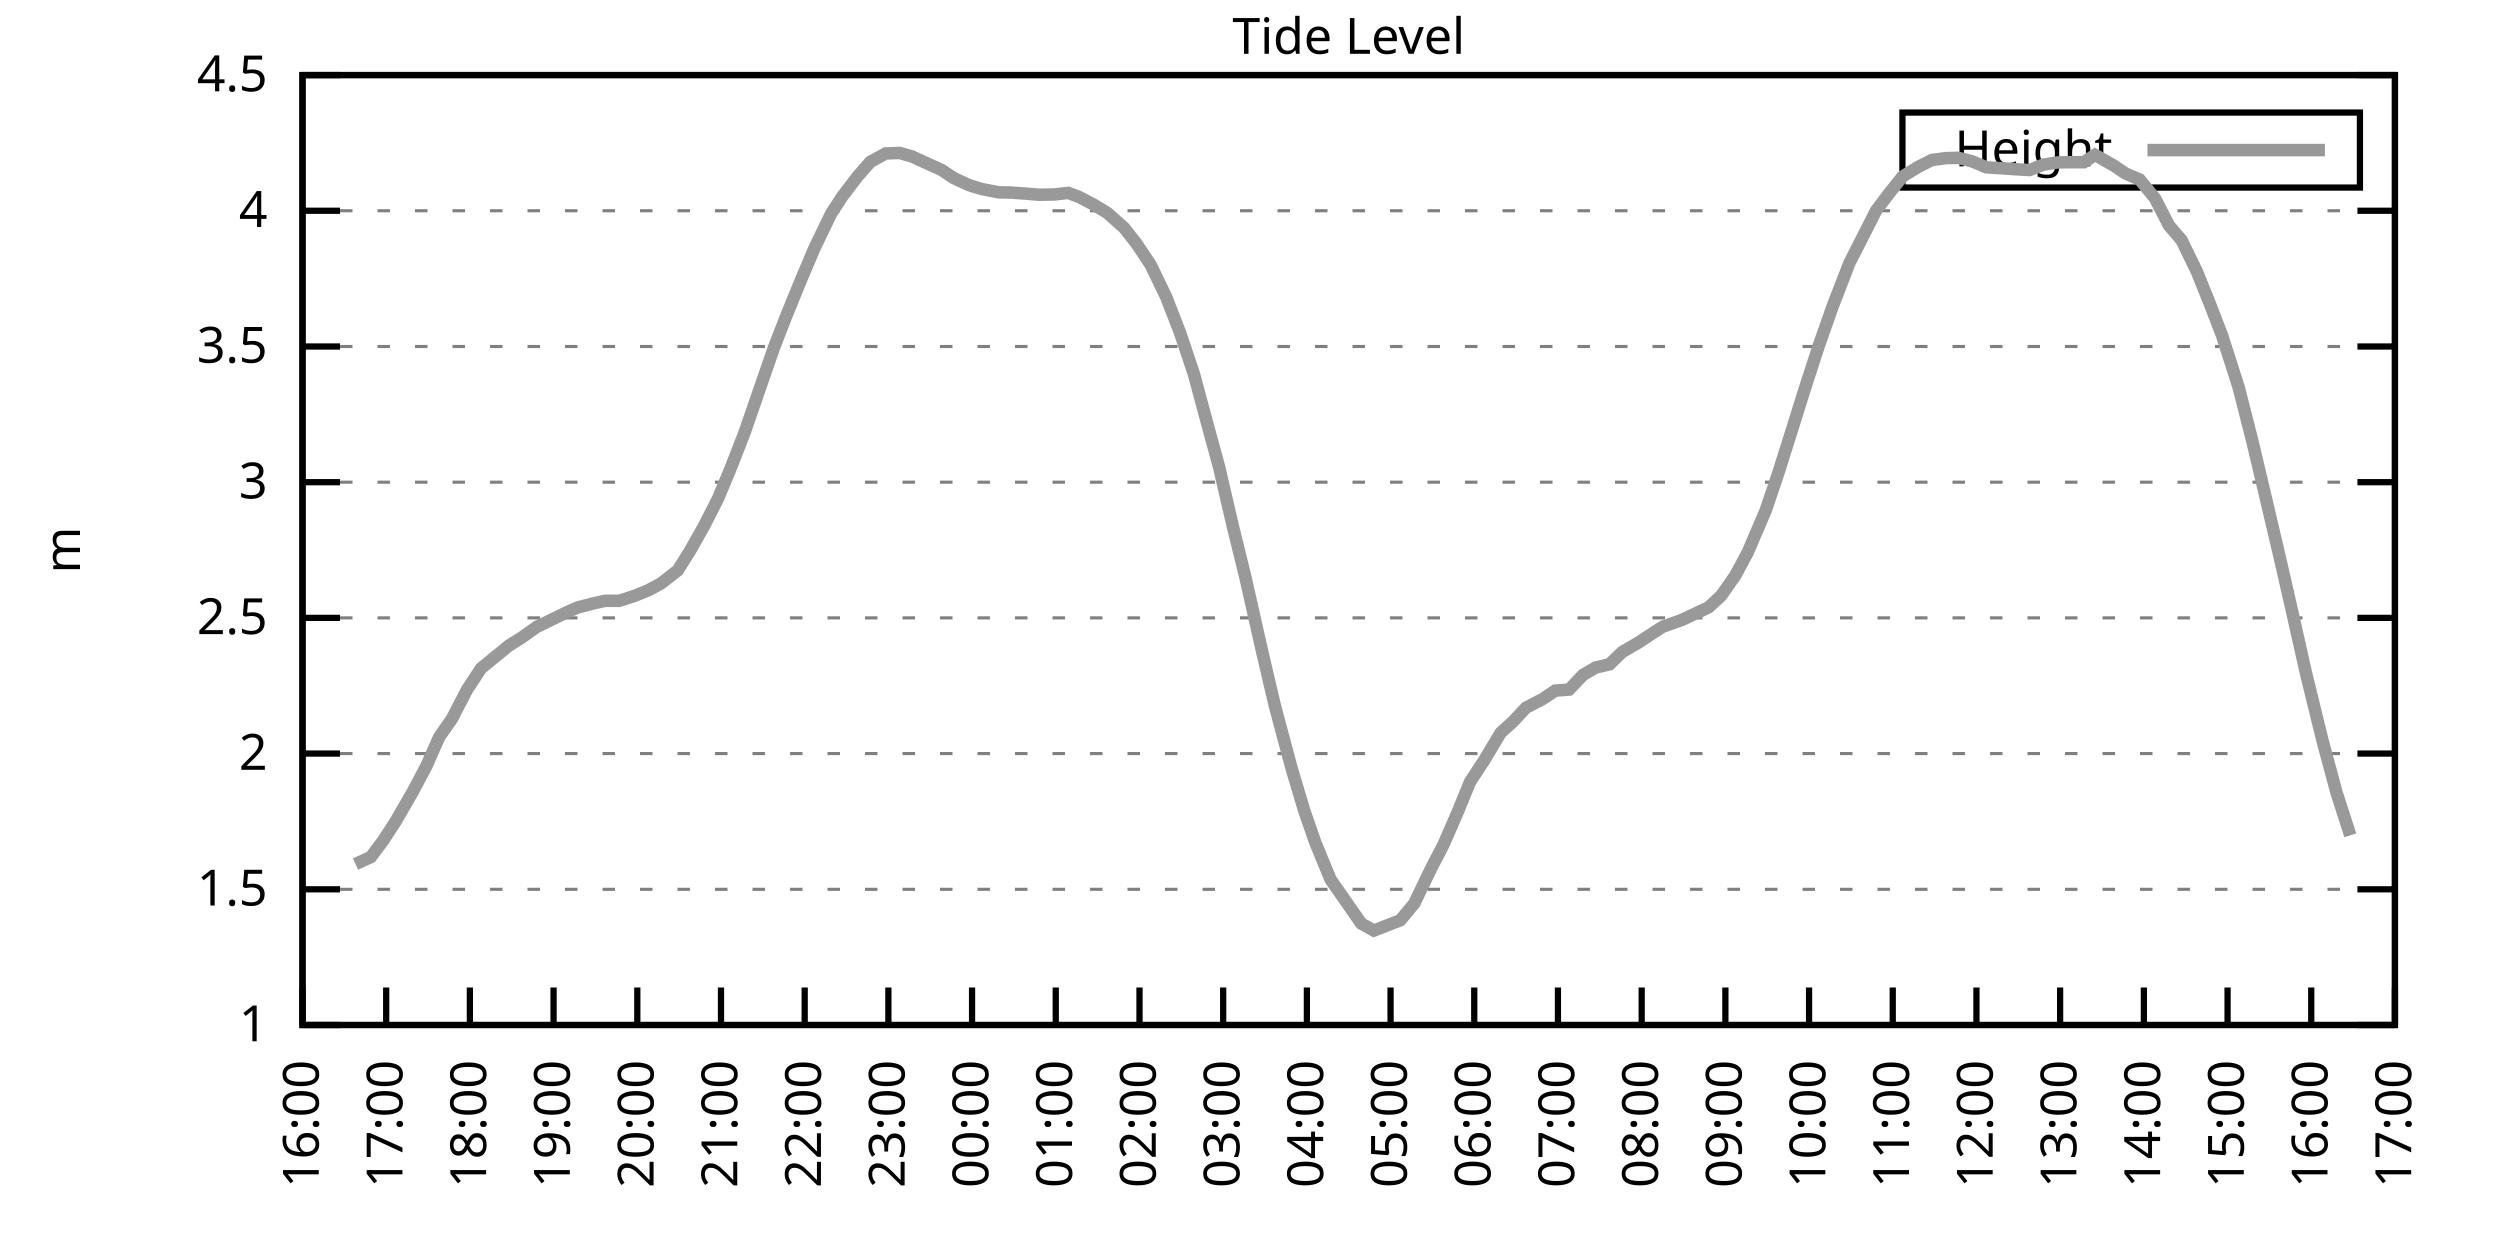
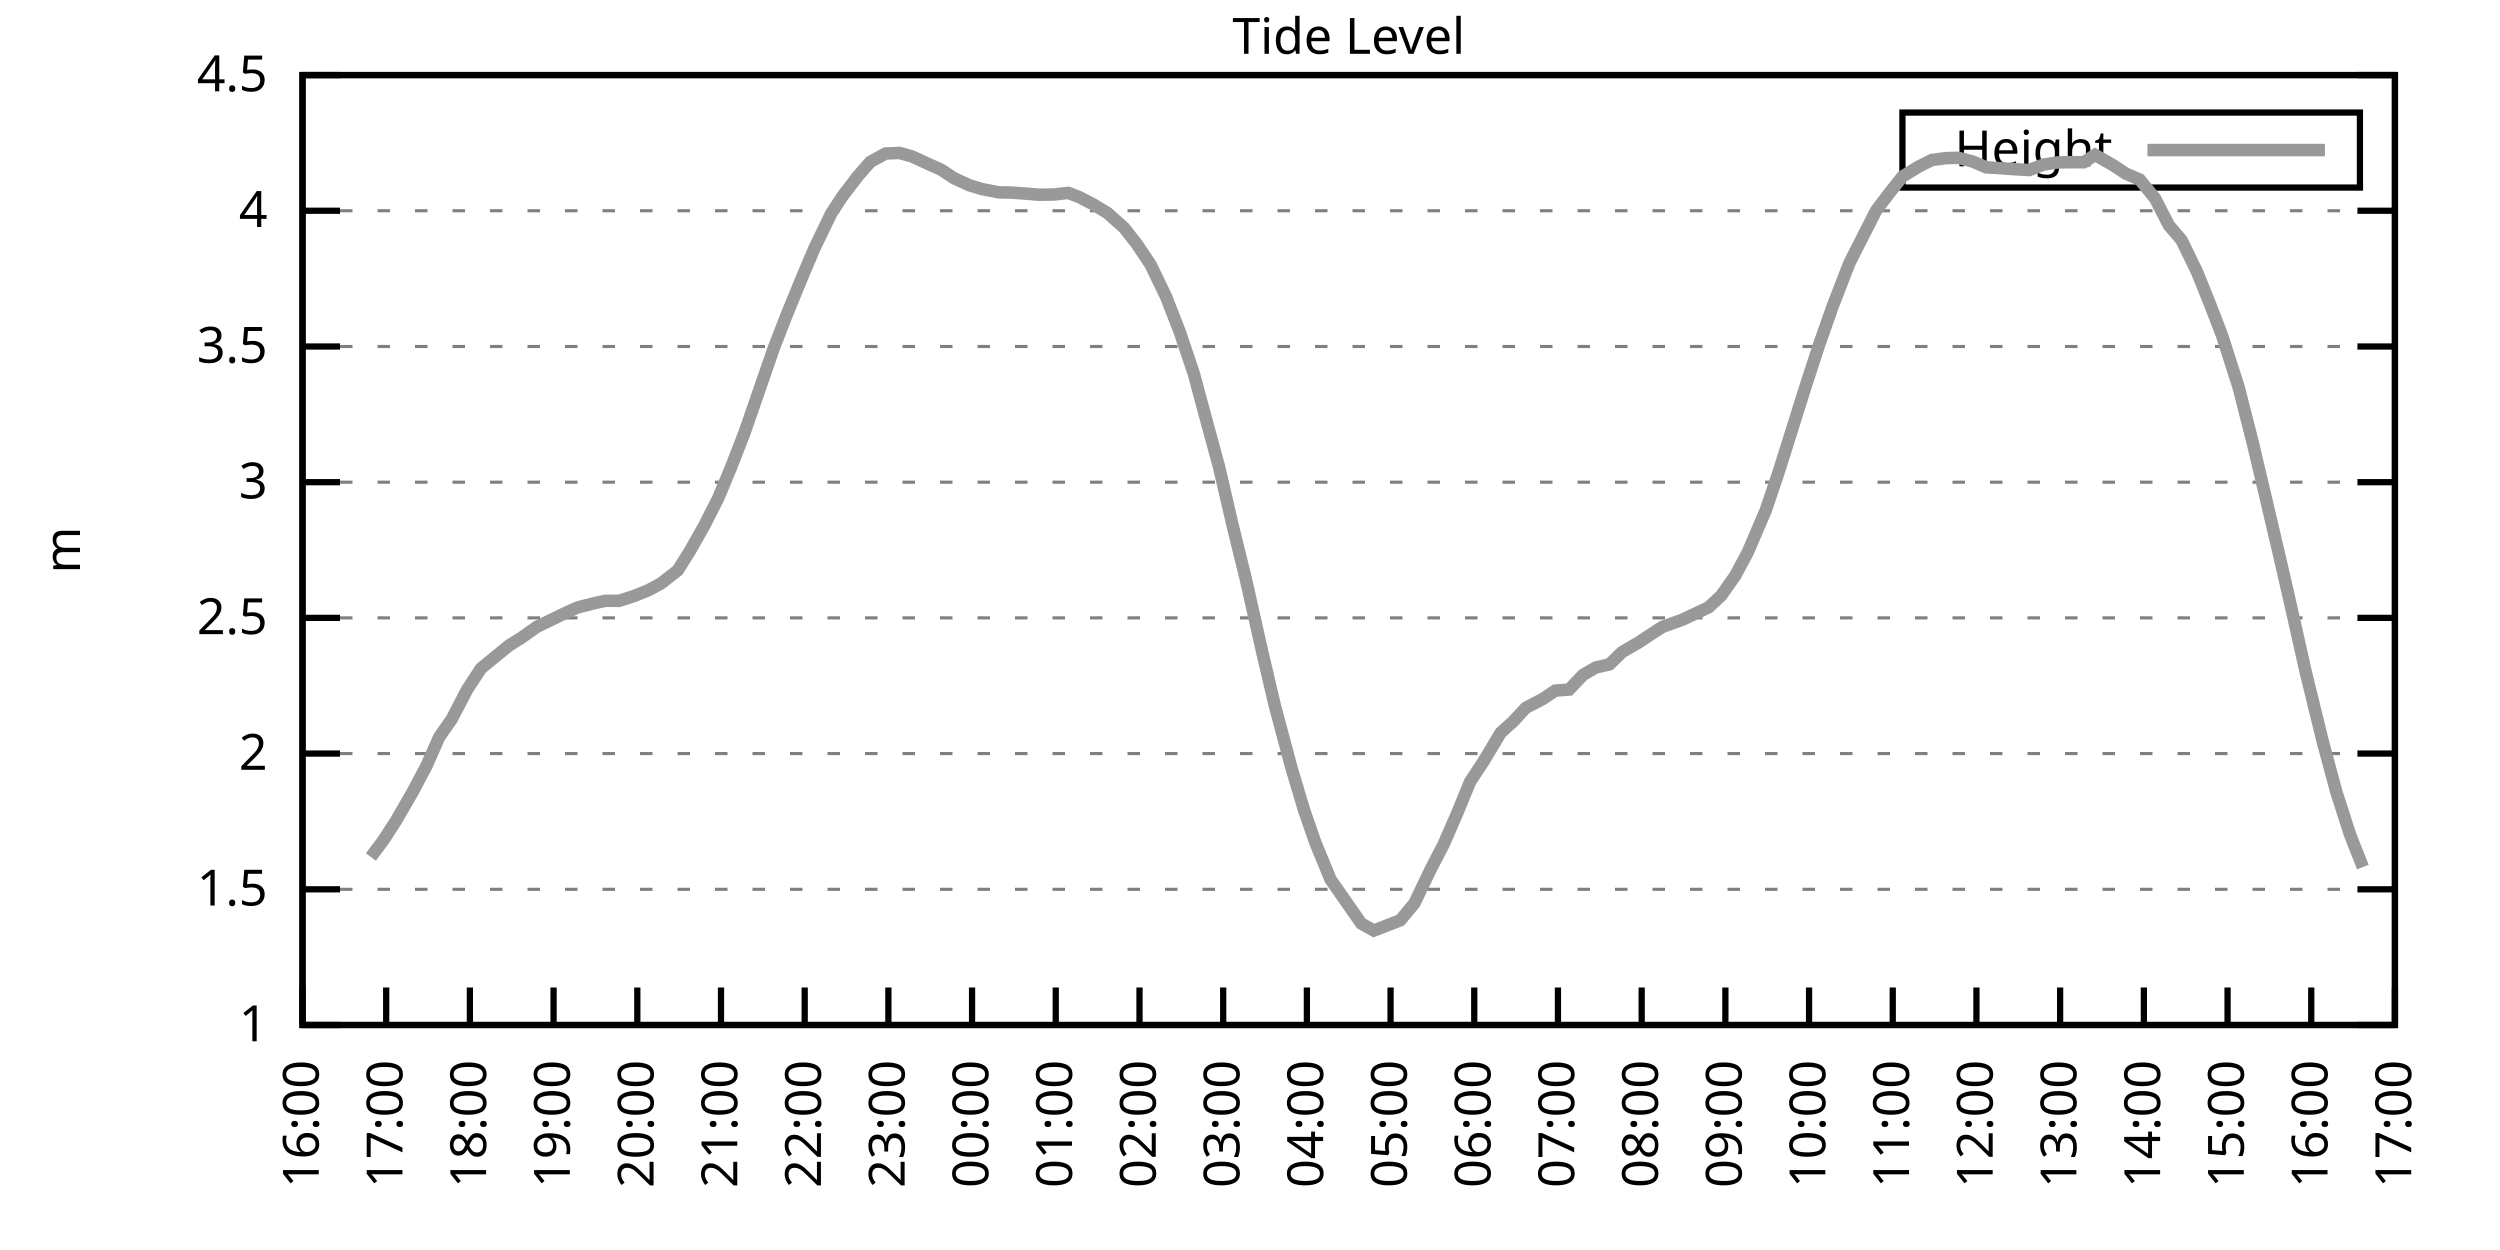
<svg xmlns="http://www.w3.org/2000/svg" xmlns:xlink="http://www.w3.org/1999/xlink" width="400" height="200" viewBox="0 0 400 200">
  <g id="gnuplot_canvas">
    <rect x="0" y="0" width="400" height="200" fill="none" />
    <defs>
      <circle id="gpDot" r="0.5" stroke-width="0.5" stroke="currentColor" />
      <path id="gpPt0" stroke-width="0.333" stroke="currentColor" d="M-1,0 h2 M0,-1 v2" />
      <path id="gpPt1" stroke-width="0.333" stroke="currentColor" d="M-1,-1 L1,1 M1,-1 L-1,1" />
      <path id="gpPt2" stroke-width="0.333" stroke="currentColor" d="M-1,0 L1,0 M0,-1 L0,1 M-1,-1 L1,1 M-1,1 L1,-1" />
      <rect id="gpPt3" stroke-width="0.333" stroke="currentColor" x="-1" y="-1" width="2" height="2" />
      <rect id="gpPt4" stroke-width="0.333" stroke="currentColor" fill="currentColor" x="-1" y="-1" width="2" height="2" />
      <circle id="gpPt5" stroke-width="0.333" stroke="currentColor" cx="0" cy="0" r="1" />
      <use xlink:href="#gpPt5" id="gpPt6" fill="currentColor" stroke="none" />
      <path id="gpPt7" stroke-width="0.333" stroke="currentColor" d="M0,-1.33 L-1.33,0.67 L1.33,0.67 z" />
      <use xlink:href="#gpPt7" id="gpPt8" fill="currentColor" stroke="none" />
      <use xlink:href="#gpPt7" id="gpPt9" stroke="currentColor" transform="rotate(180)" />
      <use xlink:href="#gpPt9" id="gpPt10" fill="currentColor" stroke="none" />
      <use xlink:href="#gpPt3" id="gpPt11" stroke="currentColor" transform="rotate(45)" />
      <use xlink:href="#gpPt11" id="gpPt12" fill="currentColor" stroke="none" />
      <path id="gpPt13" stroke-width="0.333" stroke="currentColor" d="M0,1.330 L1.265,0.411 L0.782,-1.067 L-0.782,-1.076 L-1.265,0.411 z" />
      <use xlink:href="#gpPt13" id="gpPt14" fill="currentColor" stroke="none" />
      <filter id="textbox" filterUnits="objectBoundingBox" x="0" y="0" height="1" width="1">
        <feFlood flood-color="white" flood-opacity="1" result="bgnd" />
        <feComposite in="SourceGraphic" in2="bgnd" operator="atop" />
      </filter>
      <filter id="greybox" filterUnits="objectBoundingBox" x="0" y="0" height="1" width="1">
        <feFlood flood-color="lightgrey" flood-opacity="1" result="grey" />
        <feComposite in="SourceGraphic" in2="grey" operator="atop" />
      </filter>
    </defs>
    <g fill="none" color="white" stroke="currentColor" stroke-width="1.00" stroke-linecap="butt" stroke-linejoin="miter">
</g>
    <g fill="none" color="black" stroke="currentColor" stroke-width="1.00" stroke-linecap="butt" stroke-linejoin="miter">
      <g stroke="none" shape-rendering="crispEdges">
        <polygon fill="rgb(255, 255, 255)" points="48.40,164.00 383.18,164.00 383.18,12.02 48.40,12.02 " />
      </g>
    </g>
    <g fill="none" color="black" stroke="currentColor" stroke-width="1.00" stroke-linecap="butt" stroke-linejoin="miter">
</g>
    <g fill="none" color="black" stroke="black" stroke-width="0.50" stroke-linecap="butt" stroke-linejoin="miter">
</g>
    <g fill="none" color="gray" stroke="currentColor" stroke-width="0.50" stroke-linecap="butt" stroke-linejoin="miter">
      <path stroke="gray" stroke-dasharray="2,4" class="gridline" d="M48.40,164.00 L383.19,164.00  " />
    </g>
    <g fill="none" color="gray" stroke="gray" stroke-width="1.00" stroke-linecap="butt" stroke-linejoin="miter">
</g>
    <g fill="none" color="black" stroke="currentColor" stroke-width="1.00" stroke-linecap="butt" stroke-linejoin="miter">
      <path stroke="black" d="M48.40,164.00 L54.40,164.00 M383.19,164.00 L377.19,164.00  " />
      <g transform="translate(42.80,166.60)" stroke="none" fill="black" font-family="Sans" font-size="8.00" text-anchor="end">
        <text>
          <tspan font-family="Sans"> 1</tspan>
        </text>
      </g>
    </g>
    <g fill="none" color="black" stroke="currentColor" stroke-width="1.00" stroke-linecap="butt" stroke-linejoin="miter">
</g>
    <g fill="none" color="black" stroke="black" stroke-width="0.50" stroke-linecap="butt" stroke-linejoin="miter">
</g>
    <g fill="none" color="gray" stroke="currentColor" stroke-width="0.50" stroke-linecap="butt" stroke-linejoin="miter">
      <path stroke="gray" stroke-dasharray="2,4" class="gridline" d="M48.40,142.29 L383.19,142.29  " />
    </g>
    <g fill="none" color="gray" stroke="gray" stroke-width="1.00" stroke-linecap="butt" stroke-linejoin="miter">
</g>
    <g fill="none" color="black" stroke="currentColor" stroke-width="1.00" stroke-linecap="butt" stroke-linejoin="miter">
      <path stroke="black" d="M48.40,142.29 L54.40,142.29 M383.19,142.29 L377.19,142.29  " />
      <g transform="translate(42.80,144.89)" stroke="none" fill="black" font-family="Sans" font-size="8.00" text-anchor="end">
        <text>
          <tspan font-family="Sans"> 1.5</tspan>
        </text>
      </g>
    </g>
    <g fill="none" color="black" stroke="currentColor" stroke-width="1.00" stroke-linecap="butt" stroke-linejoin="miter">
</g>
    <g fill="none" color="black" stroke="black" stroke-width="0.50" stroke-linecap="butt" stroke-linejoin="miter">
</g>
    <g fill="none" color="gray" stroke="currentColor" stroke-width="0.50" stroke-linecap="butt" stroke-linejoin="miter">
      <path stroke="gray" stroke-dasharray="2,4" class="gridline" d="M48.40,120.57 L383.19,120.57  " />
    </g>
    <g fill="none" color="gray" stroke="gray" stroke-width="1.00" stroke-linecap="butt" stroke-linejoin="miter">
</g>
    <g fill="none" color="black" stroke="currentColor" stroke-width="1.00" stroke-linecap="butt" stroke-linejoin="miter">
      <path stroke="black" d="M48.40,120.57 L54.40,120.57 M383.19,120.57 L377.19,120.57  " />
      <g transform="translate(42.80,123.17)" stroke="none" fill="black" font-family="Sans" font-size="8.00" text-anchor="end">
        <text>
          <tspan font-family="Sans"> 2</tspan>
        </text>
      </g>
    </g>
    <g fill="none" color="black" stroke="currentColor" stroke-width="1.00" stroke-linecap="butt" stroke-linejoin="miter">
</g>
    <g fill="none" color="black" stroke="black" stroke-width="0.50" stroke-linecap="butt" stroke-linejoin="miter">
</g>
    <g fill="none" color="gray" stroke="currentColor" stroke-width="0.50" stroke-linecap="butt" stroke-linejoin="miter">
      <path stroke="gray" stroke-dasharray="2,4" class="gridline" d="M48.40,98.86 L383.19,98.86  " />
    </g>
    <g fill="none" color="gray" stroke="gray" stroke-width="1.00" stroke-linecap="butt" stroke-linejoin="miter">
</g>
    <g fill="none" color="black" stroke="currentColor" stroke-width="1.00" stroke-linecap="butt" stroke-linejoin="miter">
      <path stroke="black" d="M48.40,98.86 L54.40,98.86 M383.19,98.86 L377.19,98.86  " />
      <g transform="translate(42.80,101.46)" stroke="none" fill="black" font-family="Sans" font-size="8.00" text-anchor="end">
        <text>
          <tspan font-family="Sans"> 2.5</tspan>
        </text>
      </g>
    </g>
    <g fill="none" color="black" stroke="currentColor" stroke-width="1.00" stroke-linecap="butt" stroke-linejoin="miter">
</g>
    <g fill="none" color="black" stroke="black" stroke-width="0.50" stroke-linecap="butt" stroke-linejoin="miter">
</g>
    <g fill="none" color="gray" stroke="currentColor" stroke-width="0.50" stroke-linecap="butt" stroke-linejoin="miter">
      <path stroke="gray" stroke-dasharray="2,4" class="gridline" d="M48.40,77.15 L383.19,77.15  " />
    </g>
    <g fill="none" color="gray" stroke="gray" stroke-width="1.00" stroke-linecap="butt" stroke-linejoin="miter">
</g>
    <g fill="none" color="black" stroke="currentColor" stroke-width="1.00" stroke-linecap="butt" stroke-linejoin="miter">
      <path stroke="black" d="M48.40,77.15 L54.40,77.15 M383.19,77.15 L377.19,77.15  " />
      <g transform="translate(42.80,79.75)" stroke="none" fill="black" font-family="Sans" font-size="8.00" text-anchor="end">
        <text>
          <tspan font-family="Sans"> 3</tspan>
        </text>
      </g>
    </g>
    <g fill="none" color="black" stroke="currentColor" stroke-width="1.00" stroke-linecap="butt" stroke-linejoin="miter">
</g>
    <g fill="none" color="black" stroke="black" stroke-width="0.50" stroke-linecap="butt" stroke-linejoin="miter">
</g>
    <g fill="none" color="gray" stroke="currentColor" stroke-width="0.50" stroke-linecap="butt" stroke-linejoin="miter">
      <path stroke="gray" stroke-dasharray="2,4" class="gridline" d="M48.40,55.44 L383.19,55.44  " />
    </g>
    <g fill="none" color="gray" stroke="gray" stroke-width="1.00" stroke-linecap="butt" stroke-linejoin="miter">
</g>
    <g fill="none" color="black" stroke="currentColor" stroke-width="1.00" stroke-linecap="butt" stroke-linejoin="miter">
      <path stroke="black" d="M48.40,55.44 L54.40,55.44 M383.19,55.44 L377.19,55.44  " />
      <g transform="translate(42.80,58.04)" stroke="none" fill="black" font-family="Sans" font-size="8.00" text-anchor="end">
        <text>
          <tspan font-family="Sans"> 3.5</tspan>
        </text>
      </g>
    </g>
    <g fill="none" color="black" stroke="currentColor" stroke-width="1.00" stroke-linecap="butt" stroke-linejoin="miter">
</g>
    <g fill="none" color="black" stroke="black" stroke-width="0.50" stroke-linecap="butt" stroke-linejoin="miter">
</g>
    <g fill="none" color="gray" stroke="currentColor" stroke-width="0.50" stroke-linecap="butt" stroke-linejoin="miter">
      <path stroke="gray" stroke-dasharray="2,4" class="gridline" d="M48.40,33.72 L383.19,33.72  " />
    </g>
    <g fill="none" color="gray" stroke="gray" stroke-width="1.00" stroke-linecap="butt" stroke-linejoin="miter">
</g>
    <g fill="none" color="black" stroke="currentColor" stroke-width="1.00" stroke-linecap="butt" stroke-linejoin="miter">
      <path stroke="black" d="M48.40,33.72 L54.40,33.72 M383.19,33.72 L377.19,33.72  " />
      <g transform="translate(42.80,36.32)" stroke="none" fill="black" font-family="Sans" font-size="8.00" text-anchor="end">
        <text>
          <tspan font-family="Sans"> 4</tspan>
        </text>
      </g>
    </g>
    <g fill="none" color="black" stroke="currentColor" stroke-width="1.00" stroke-linecap="butt" stroke-linejoin="miter">
</g>
    <g fill="none" color="black" stroke="black" stroke-width="0.50" stroke-linecap="butt" stroke-linejoin="miter">
</g>
    <g fill="none" color="gray" stroke="currentColor" stroke-width="0.50" stroke-linecap="butt" stroke-linejoin="miter">
      <path stroke="gray" stroke-dasharray="2,4" class="gridline" d="M48.40,12.01 L383.19,12.01  " />
    </g>
    <g fill="none" color="gray" stroke="gray" stroke-width="1.00" stroke-linecap="butt" stroke-linejoin="miter">
</g>
    <g fill="none" color="black" stroke="currentColor" stroke-width="1.00" stroke-linecap="butt" stroke-linejoin="miter">
      <path stroke="black" d="M48.40,12.01 L54.40,12.01 M383.19,12.01 L377.19,12.01  " />
      <g transform="translate(42.80,14.61)" stroke="none" fill="black" font-family="Sans" font-size="8.00" text-anchor="end">
        <text>
          <tspan font-family="Sans"> 4.5</tspan>
        </text>
      </g>
    </g>
    <g fill="none" color="black" stroke="currentColor" stroke-width="1.00" stroke-linecap="butt" stroke-linejoin="miter">
      <path stroke="black" d="M48.40,164.00 L48.40,158.00  " />
      <g transform="translate(51.00,169.60) rotate(270.00)" stroke="none" fill="black" font-family="Sans" font-size="8.00" text-anchor="end">
        <text>
          <tspan font-family="Sans">16:00</tspan>
        </text>
      </g>
    </g>
    <g fill="none" color="black" stroke="currentColor" stroke-width="1.00" stroke-linecap="butt" stroke-linejoin="miter">
      <path stroke="black" d="M61.79,164.00 L61.79,158.00  " />
      <g transform="translate(64.39,169.60) rotate(270.00)" stroke="none" fill="black" font-family="Sans" font-size="8.00" text-anchor="end">
        <text>
          <tspan font-family="Sans">17:00</tspan>
        </text>
      </g>
    </g>
    <g fill="none" color="black" stroke="currentColor" stroke-width="1.00" stroke-linecap="butt" stroke-linejoin="miter">
      <path stroke="black" d="M75.18,164.00 L75.18,158.00  " />
      <g transform="translate(77.78,169.60) rotate(270.00)" stroke="none" fill="black" font-family="Sans" font-size="8.00" text-anchor="end">
        <text>
          <tspan font-family="Sans">18:00</tspan>
        </text>
      </g>
    </g>
    <g fill="none" color="black" stroke="currentColor" stroke-width="1.00" stroke-linecap="butt" stroke-linejoin="miter">
      <path stroke="black" d="M88.57,164.00 L88.57,158.00  " />
      <g transform="translate(91.17,169.60) rotate(270.00)" stroke="none" fill="black" font-family="Sans" font-size="8.00" text-anchor="end">
        <text>
          <tspan font-family="Sans">19:00</tspan>
        </text>
      </g>
    </g>
    <g fill="none" color="black" stroke="currentColor" stroke-width="1.00" stroke-linecap="butt" stroke-linejoin="miter">
      <path stroke="black" d="M101.97,164.00 L101.97,158.00  " />
      <g transform="translate(104.57,169.60) rotate(270.00)" stroke="none" fill="black" font-family="Sans" font-size="8.00" text-anchor="end">
        <text>
          <tspan font-family="Sans">20:00</tspan>
        </text>
      </g>
    </g>
    <g fill="none" color="black" stroke="currentColor" stroke-width="1.00" stroke-linecap="butt" stroke-linejoin="miter">
      <path stroke="black" d="M115.36,164.00 L115.36,158.00  " />
      <g transform="translate(117.96,169.60) rotate(270.00)" stroke="none" fill="black" font-family="Sans" font-size="8.00" text-anchor="end">
        <text>
          <tspan font-family="Sans">21:00</tspan>
        </text>
      </g>
    </g>
    <g fill="none" color="black" stroke="currentColor" stroke-width="1.00" stroke-linecap="butt" stroke-linejoin="miter">
      <path stroke="black" d="M128.75,164.00 L128.75,158.00  " />
      <g transform="translate(131.35,169.60) rotate(270.00)" stroke="none" fill="black" font-family="Sans" font-size="8.00" text-anchor="end">
        <text>
          <tspan font-family="Sans">22:00</tspan>
        </text>
      </g>
    </g>
    <g fill="none" color="black" stroke="currentColor" stroke-width="1.00" stroke-linecap="butt" stroke-linejoin="miter">
      <path stroke="black" d="M142.14,164.00 L142.14,158.00  " />
      <g transform="translate(144.74,169.60) rotate(270.00)" stroke="none" fill="black" font-family="Sans" font-size="8.00" text-anchor="end">
        <text>
          <tspan font-family="Sans">23:00</tspan>
        </text>
      </g>
    </g>
    <g fill="none" color="black" stroke="currentColor" stroke-width="1.00" stroke-linecap="butt" stroke-linejoin="miter">
      <path stroke="black" d="M155.53,164.00 L155.53,158.00  " />
      <g transform="translate(158.13,169.60) rotate(270.00)" stroke="none" fill="black" font-family="Sans" font-size="8.00" text-anchor="end">
        <text>
          <tspan font-family="Sans">00:00</tspan>
        </text>
      </g>
    </g>
    <g fill="none" color="black" stroke="currentColor" stroke-width="1.00" stroke-linecap="butt" stroke-linejoin="miter">
      <path stroke="black" d="M168.92,164.00 L168.92,158.00  " />
      <g transform="translate(171.52,169.60) rotate(270.00)" stroke="none" fill="black" font-family="Sans" font-size="8.00" text-anchor="end">
        <text>
          <tspan font-family="Sans">01:00</tspan>
        </text>
      </g>
    </g>
    <g fill="none" color="black" stroke="currentColor" stroke-width="1.00" stroke-linecap="butt" stroke-linejoin="miter">
      <path stroke="black" d="M182.32,164.00 L182.32,158.00  " />
      <g transform="translate(184.92,169.60) rotate(270.00)" stroke="none" fill="black" font-family="Sans" font-size="8.00" text-anchor="end">
        <text>
          <tspan font-family="Sans">02:00</tspan>
        </text>
      </g>
    </g>
    <g fill="none" color="black" stroke="currentColor" stroke-width="1.00" stroke-linecap="butt" stroke-linejoin="miter">
      <path stroke="black" d="M195.71,164.00 L195.71,158.00  " />
      <g transform="translate(198.31,169.60) rotate(270.00)" stroke="none" fill="black" font-family="Sans" font-size="8.00" text-anchor="end">
        <text>
          <tspan font-family="Sans">03:00</tspan>
        </text>
      </g>
    </g>
    <g fill="none" color="black" stroke="currentColor" stroke-width="1.00" stroke-linecap="butt" stroke-linejoin="miter">
      <path stroke="black" d="M209.10,164.00 L209.10,158.00  " />
      <g transform="translate(211.70,169.60) rotate(270.00)" stroke="none" fill="black" font-family="Sans" font-size="8.00" text-anchor="end">
        <text>
          <tspan font-family="Sans">04:00</tspan>
        </text>
      </g>
    </g>
    <g fill="none" color="black" stroke="currentColor" stroke-width="1.00" stroke-linecap="butt" stroke-linejoin="miter">
      <path stroke="black" d="M222.49,164.00 L222.49,158.00  " />
      <g transform="translate(225.09,169.60) rotate(270.00)" stroke="none" fill="black" font-family="Sans" font-size="8.00" text-anchor="end">
        <text>
          <tspan font-family="Sans">05:00</tspan>
        </text>
      </g>
    </g>
    <g fill="none" color="black" stroke="currentColor" stroke-width="1.00" stroke-linecap="butt" stroke-linejoin="miter">
      <path stroke="black" d="M235.88,164.00 L235.88,158.00  " />
      <g transform="translate(238.48,169.60) rotate(270.00)" stroke="none" fill="black" font-family="Sans" font-size="8.00" text-anchor="end">
        <text>
          <tspan font-family="Sans">06:00</tspan>
        </text>
      </g>
    </g>
    <g fill="none" color="black" stroke="currentColor" stroke-width="1.00" stroke-linecap="butt" stroke-linejoin="miter">
      <path stroke="black" d="M249.27,164.00 L249.27,158.00  " />
      <g transform="translate(251.87,169.60) rotate(270.00)" stroke="none" fill="black" font-family="Sans" font-size="8.00" text-anchor="end">
        <text>
          <tspan font-family="Sans">07:00</tspan>
        </text>
      </g>
    </g>
    <g fill="none" color="black" stroke="currentColor" stroke-width="1.00" stroke-linecap="butt" stroke-linejoin="miter">
      <path stroke="black" d="M262.67,164.00 L262.67,158.00  " />
      <g transform="translate(265.27,169.60) rotate(270.00)" stroke="none" fill="black" font-family="Sans" font-size="8.00" text-anchor="end">
        <text>
          <tspan font-family="Sans">08:00</tspan>
        </text>
      </g>
    </g>
    <g fill="none" color="black" stroke="currentColor" stroke-width="1.00" stroke-linecap="butt" stroke-linejoin="miter">
      <path stroke="black" d="M276.06,164.00 L276.06,158.00  " />
      <g transform="translate(278.66,169.60) rotate(270.00)" stroke="none" fill="black" font-family="Sans" font-size="8.00" text-anchor="end">
        <text>
          <tspan font-family="Sans">09:00</tspan>
        </text>
      </g>
    </g>
    <g fill="none" color="black" stroke="currentColor" stroke-width="1.00" stroke-linecap="butt" stroke-linejoin="miter">
      <path stroke="black" d="M289.45,164.00 L289.45,158.00  " />
      <g transform="translate(292.05,169.60) rotate(270.00)" stroke="none" fill="black" font-family="Sans" font-size="8.00" text-anchor="end">
        <text>
          <tspan font-family="Sans">10:00</tspan>
        </text>
      </g>
    </g>
    <g fill="none" color="black" stroke="currentColor" stroke-width="1.00" stroke-linecap="butt" stroke-linejoin="miter">
      <path stroke="black" d="M302.84,164.00 L302.84,158.00  " />
      <g transform="translate(305.44,169.60) rotate(270.00)" stroke="none" fill="black" font-family="Sans" font-size="8.00" text-anchor="end">
        <text>
          <tspan font-family="Sans">11:00</tspan>
        </text>
      </g>
    </g>
    <g fill="none" color="black" stroke="currentColor" stroke-width="1.00" stroke-linecap="butt" stroke-linejoin="miter">
      <path stroke="black" d="M316.23,164.00 L316.23,158.00  " />
      <g transform="translate(318.83,169.60) rotate(270.00)" stroke="none" fill="black" font-family="Sans" font-size="8.00" text-anchor="end">
        <text>
          <tspan font-family="Sans">12:00</tspan>
        </text>
      </g>
    </g>
    <g fill="none" color="black" stroke="currentColor" stroke-width="1.00" stroke-linecap="butt" stroke-linejoin="miter">
      <path stroke="black" d="M329.62,164.00 L329.62,158.00  " />
      <g transform="translate(332.22,169.60) rotate(270.00)" stroke="none" fill="black" font-family="Sans" font-size="8.00" text-anchor="end">
        <text>
          <tspan font-family="Sans">13:00</tspan>
        </text>
      </g>
    </g>
    <g fill="none" color="black" stroke="currentColor" stroke-width="1.00" stroke-linecap="butt" stroke-linejoin="miter">
      <path stroke="black" d="M343.02,164.00 L343.02,158.00  " />
      <g transform="translate(345.62,169.60) rotate(270.00)" stroke="none" fill="black" font-family="Sans" font-size="8.00" text-anchor="end">
        <text>
          <tspan font-family="Sans">14:00</tspan>
        </text>
      </g>
    </g>
    <g fill="none" color="black" stroke="currentColor" stroke-width="1.00" stroke-linecap="butt" stroke-linejoin="miter">
      <path stroke="black" d="M356.41,164.00 L356.41,158.00  " />
      <g transform="translate(359.01,169.60) rotate(270.00)" stroke="none" fill="black" font-family="Sans" font-size="8.00" text-anchor="end">
        <text>
          <tspan font-family="Sans">15:00</tspan>
        </text>
      </g>
    </g>
    <g fill="none" color="black" stroke="currentColor" stroke-width="1.00" stroke-linecap="butt" stroke-linejoin="miter">
      <path stroke="black" d="M369.80,164.00 L369.80,158.00  " />
      <g transform="translate(372.40,169.60) rotate(270.00)" stroke="none" fill="black" font-family="Sans" font-size="8.00" text-anchor="end">
        <text>
          <tspan font-family="Sans">16:00</tspan>
        </text>
      </g>
    </g>
    <g fill="none" color="black" stroke="currentColor" stroke-width="1.00" stroke-linecap="butt" stroke-linejoin="miter">
      <path stroke="black" d="M383.19,164.00 L383.19,158.00  " />
      <g transform="translate(385.79,169.60) rotate(270.00)" stroke="none" fill="black" font-family="Sans" font-size="8.00" text-anchor="end">
        <text>
          <tspan font-family="Sans">17:00</tspan>
        </text>
      </g>
    </g>
    <g fill="none" color="black" stroke="currentColor" stroke-width="1.00" stroke-linecap="butt" stroke-linejoin="miter">
</g>
    <g fill="none" color="black" stroke="currentColor" stroke-width="1.00" stroke-linecap="butt" stroke-linejoin="miter">
      <path stroke="black" d="M48.40,12.01 L48.40,164.00 L383.19,164.00 L383.19,12.01 L48.40,12.01 Z  " />
    </g>
    <g fill="none" color="black" stroke="currentColor" stroke-width="1.00" stroke-linecap="butt" stroke-linejoin="miter">
</g>
    <g fill="none" color="black" stroke="currentColor" stroke-width="1.00" stroke-linecap="butt" stroke-linejoin="miter">
      <path stroke="black" d="M304.39,30.01 L304.39,18.01 L377.59,18.01 L377.59,30.01 L304.39,30.01 Z  " />
    </g>
    <g id="Tide_level_plot_1">
      <g fill="none" color="white" stroke="black" stroke-width="2.00" stroke-linecap="butt" stroke-linejoin="miter">
</g>
      <g fill="none" color="black" stroke="currentColor" stroke-width="2.00" stroke-linecap="butt" stroke-linejoin="miter">
        <g transform="translate(337.99,26.61)" stroke="none" fill="black" font-family="Sans" font-size="8.00" text-anchor="end">
          <text>
            <tspan font-family="Sans">Height</tspan>
          </text>
        </g>
      </g>
      <g fill="none" color="black" stroke="currentColor" stroke-width="2.00" stroke-linecap="butt" stroke-linejoin="miter">
-         <path stroke="rgb(153, 153, 153)" d="M343.59,24.01 L371.99,24.01 M56.88,138.25 L59.34,137.12 L61.35,134.43 L63.35,131.34 L66.03,126.70 L68.26,122.49   L70.27,117.93 L72.28,115.06 L74.74,110.33 L76.97,106.94 L78.98,105.29 L81.43,103.29 L83.44,102.03 L85.90,100.29   L88.13,99.21 L90.36,98.12 L92.37,97.21 L95.05,96.52 L96.83,96.13 L99.06,96.13 L101.52,95.34 L103.75,94.43   L105.76,93.35 L108.44,91.26 L110.45,88.05 L112.68,84.10 L114.91,79.71 L116.92,74.89 L119.15,69.16 L121.61,62.04   L123.84,55.61 L125.85,50.44 L128.30,44.45 L130.31,39.72 L132.99,34.16 L134.78,31.42 L137.23,28.21 L139.24,25.91   L141.69,24.56 L143.93,24.47 L145.94,25.04 L148.39,26.17 L150.62,27.17 L152.63,28.51 L155.09,29.64 L157.10,30.25   L159.77,30.77 L161.78,30.81 L164.24,30.99 L166.25,31.16 L168.70,31.12 L170.93,30.86 L172.72,31.55 L174.95,32.72   L177.18,34.07 L179.86,36.46 L181.87,39.02 L184.10,42.36 L186.56,47.45 L188.79,53.18 L191.02,59.82 L193.03,67.29   L195.04,74.67 L197.27,84.27 L199.28,92.43 L201.96,104.33 L203.97,112.89 L206.64,122.88 L208.65,129.61 L210.44,134.77   L212.89,140.72 L217.80,147.76 L219.81,148.89 L224.05,147.24 L226.29,144.55 L228.96,138.99 L230.97,135.12 L233.20,130.00   L235.21,125.09 L237.44,121.70 L240.12,117.23 L242.13,115.41 L244.14,113.24 L246.82,111.85 L248.83,110.50 L251.06,110.33   L253.29,107.98 L255.30,106.81 L257.53,106.29 L259.54,104.33 L262.22,102.77 L264.45,101.29 L266.01,100.29 L269.14,99.17   L273.38,97.17 L275.39,95.30 L277.62,92.13 L279.63,88.40 L282.53,81.62 L284.54,75.67 L286.55,69.29 L288.78,62.17   L291.01,55.31 L293.24,48.97 L295.92,42.06 L297.93,38.11 L300.16,33.72 L302.39,30.77 L304.40,28.25 L306.86,26.73   L309.09,25.60 L311.32,25.30 L313.33,25.25 L315.56,25.82 L317.79,26.77 L320.03,26.91 L322.48,27.08 L324.71,27.21   L326.95,26.34 L329.18,25.99 L331.19,25.95 L333.42,25.95 L335.20,24.78 L338.10,26.43 L340.11,27.77 L342.35,28.73   L344.80,31.73 L347.03,36.07 L349.04,38.41 L351.50,43.45 L353.51,48.44 L355.51,53.61 L358.19,61.99 L360.42,70.76   L362.66,80.23 L364.89,89.74 L366.67,97.52 L368.91,107.50 L371.58,118.40 L373.82,126.74 L376.05,133.65  " />
+         <path stroke="rgb(153, 153, 153)" d="M343.59,24.01 L371.99,24.01 M59.34,137.12 L61.35,134.43 L63.35,131.34 L66.03,126.70 L68.26,122.49 L70.27,117.93   L72.28,115.06 L74.74,110.33 L76.97,106.94 L78.98,105.29 L81.43,103.29 L83.44,102.03 L85.90,100.29 L88.13,99.21   L90.36,98.12 L92.37,97.21 L95.05,96.52 L96.83,96.13 L99.06,96.13 L101.52,95.34 L103.75,94.43 L105.76,93.35   L108.44,91.26 L110.45,88.05 L112.68,84.10 L114.91,79.71 L116.92,74.89 L119.15,69.16 L121.61,62.04 L123.84,55.61   L125.85,50.44 L128.30,44.45 L130.31,39.72 L132.99,34.16 L134.78,31.42 L137.23,28.21 L139.24,25.91 L141.69,24.56   L143.93,24.47 L145.94,25.04 L148.39,26.17 L150.62,27.17 L152.63,28.51 L155.09,29.64 L157.10,30.25 L159.77,30.77   L161.78,30.81 L164.24,30.99 L166.25,31.16 L168.70,31.12 L170.93,30.86 L172.72,31.55 L174.95,32.72 L177.18,34.07   L179.86,36.46 L181.87,39.02 L184.10,42.36 L186.56,47.45 L188.79,53.18 L191.02,59.82 L193.03,67.29 L195.04,74.67   L197.27,84.27 L199.28,92.43 L201.96,104.33 L203.97,112.89 L206.64,122.88 L208.65,129.61 L210.44,134.77 L212.89,140.72   L217.80,147.76 L219.81,148.89 L224.05,147.24 L226.29,144.55 L228.96,138.99 L230.97,135.12 L233.20,130.00 L235.21,125.09   L237.44,121.70 L240.12,117.23 L242.13,115.41 L244.14,113.24 L246.82,111.85 L248.83,110.50 L251.06,110.33 L253.29,107.98   L255.30,106.81 L257.53,106.29 L259.54,104.33 L262.22,102.77 L264.45,101.29 L266.01,100.29 L269.14,99.17 L273.38,97.17   L275.39,95.30 L277.62,92.13 L279.63,88.40 L282.53,81.62 L284.54,75.67 L286.55,69.29 L288.78,62.17 L291.01,55.31   L293.24,48.97 L295.92,42.06 L297.93,38.11 L300.16,33.72 L302.39,30.77 L304.40,28.25 L306.86,26.73 L309.09,25.60   L311.32,25.30 L313.33,25.25 L315.56,25.82 L317.79,26.77 L320.03,26.91 L322.48,27.08 L324.71,27.21 L326.95,26.34   L329.18,25.99 L331.19,25.95 L333.42,25.95 L335.20,24.78 L338.10,26.43 L340.11,27.77 L342.35,28.73 L344.80,31.73   L347.03,36.07 L349.04,38.41 L351.50,43.45 L353.51,48.44 L355.51,53.61 L358.19,61.99 L360.42,70.76 L362.66,80.23   L364.89,89.74 L366.67,97.52 L368.91,107.50 L371.58,118.40 L373.82,126.74 L376.05,133.65 L378.06,138.73  " />
      </g>
    </g>
    <g fill="none" color="black" stroke="currentColor" stroke-width="2.00" stroke-linecap="butt" stroke-linejoin="miter">
</g>
    <g fill="none" color="black" stroke="black" stroke-width="1.00" stroke-linecap="butt" stroke-linejoin="miter">
</g>
    <g fill="none" color="black" stroke="currentColor" stroke-width="1.00" stroke-linecap="butt" stroke-linejoin="miter">
      <path stroke="black" d="M48.40,12.01 L48.40,164.00 L383.19,164.00 L383.19,12.01 L48.40,12.01 Z  " />
      <g transform="translate(12.80,88.01) rotate(270.00)" stroke="none" fill="black" font-family="Sans" font-size="8.00" text-anchor="middle">
        <text>
          <tspan font-family="Sans">m</tspan>
        </text>
      </g>
    </g>
    <g fill="none" color="black" stroke="currentColor" stroke-width="1.00" stroke-linecap="butt" stroke-linejoin="miter">
</g>
    <g fill="none" color="black" stroke="currentColor" stroke-width="1.00" stroke-linecap="butt" stroke-linejoin="miter">
      <g transform="translate(215.79,8.61)" stroke="none" fill="black" font-family="Sans" font-size="8.00" text-anchor="middle">
        <text>
          <tspan font-family="Sans">Tide Level</tspan>
        </text>
      </g>
    </g>
    <g fill="none" color="black" stroke="currentColor" stroke-width="1.00" stroke-linecap="butt" stroke-linejoin="miter">
</g>
  </g>
</svg>
